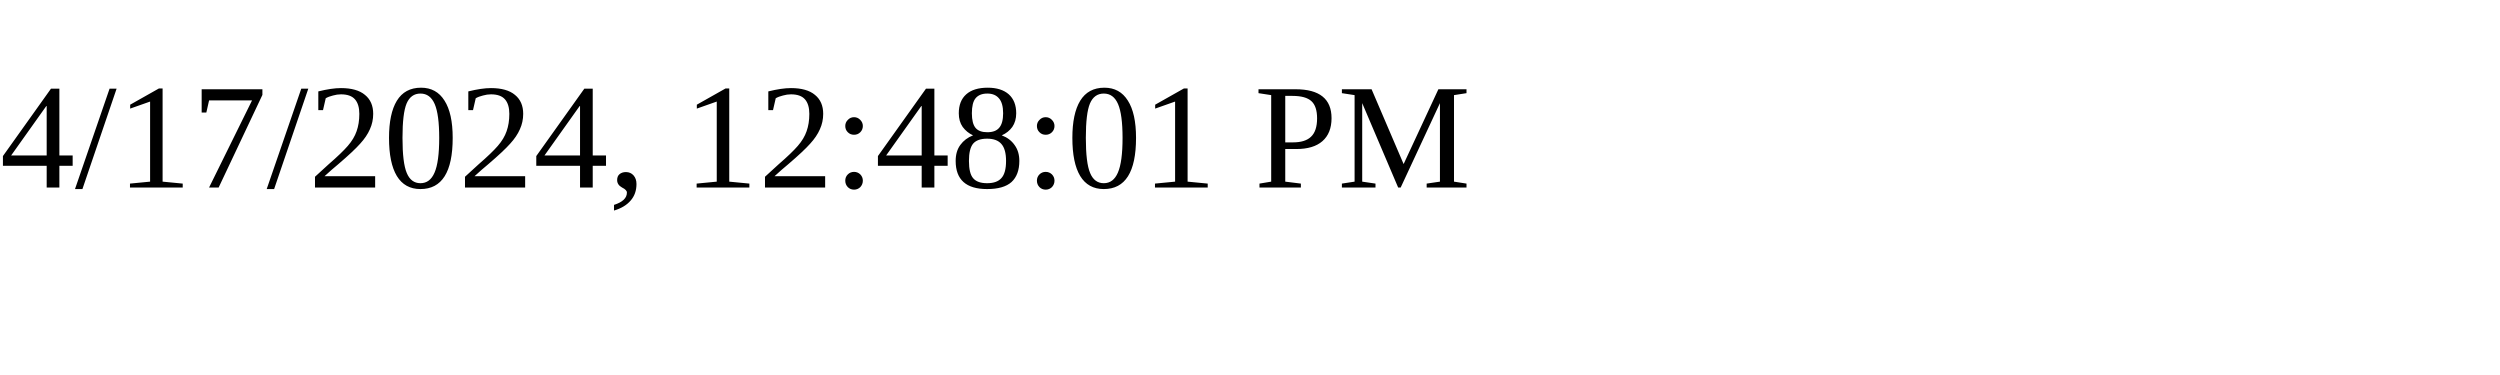
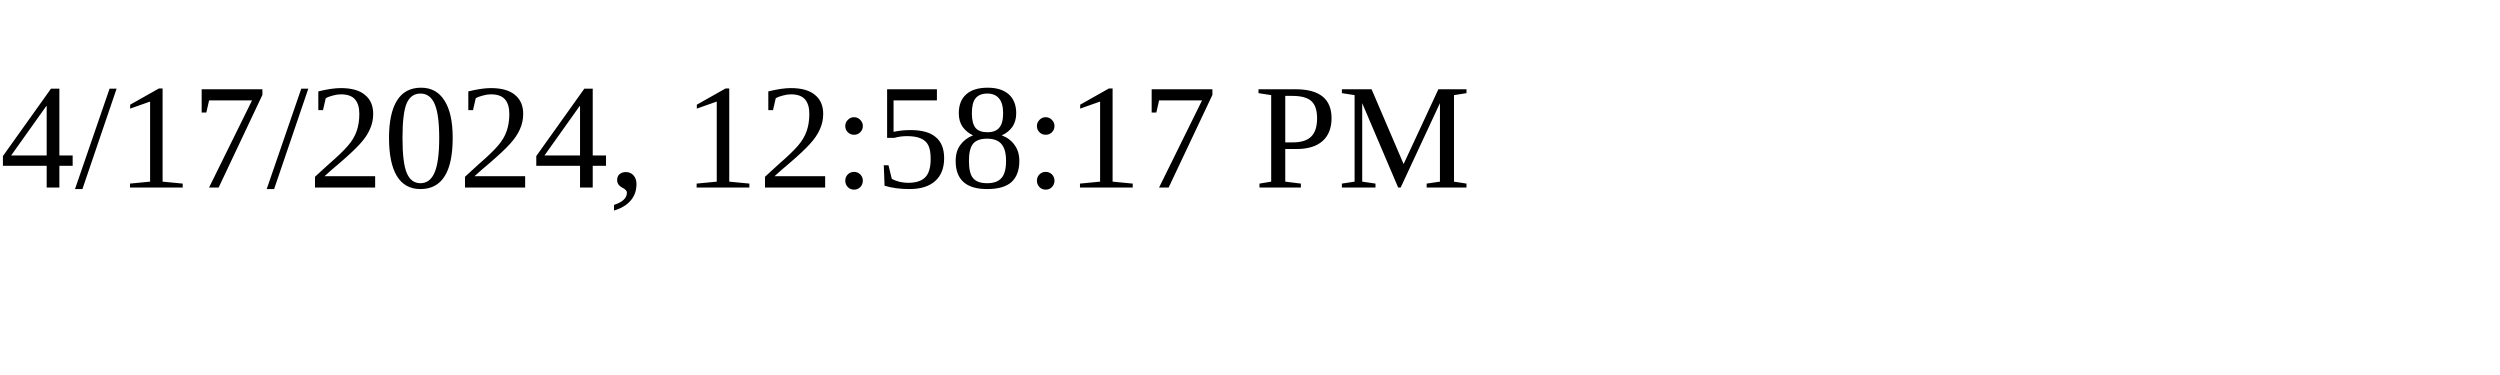
<svg xmlns="http://www.w3.org/2000/svg" height="30" width="200">
-   <text x="0" y="15">4/17/2024, 12:48:01 PM</text>
+   <text x="0" y="15">4/17/2024, 12:58:17 PM</text>
</svg>
